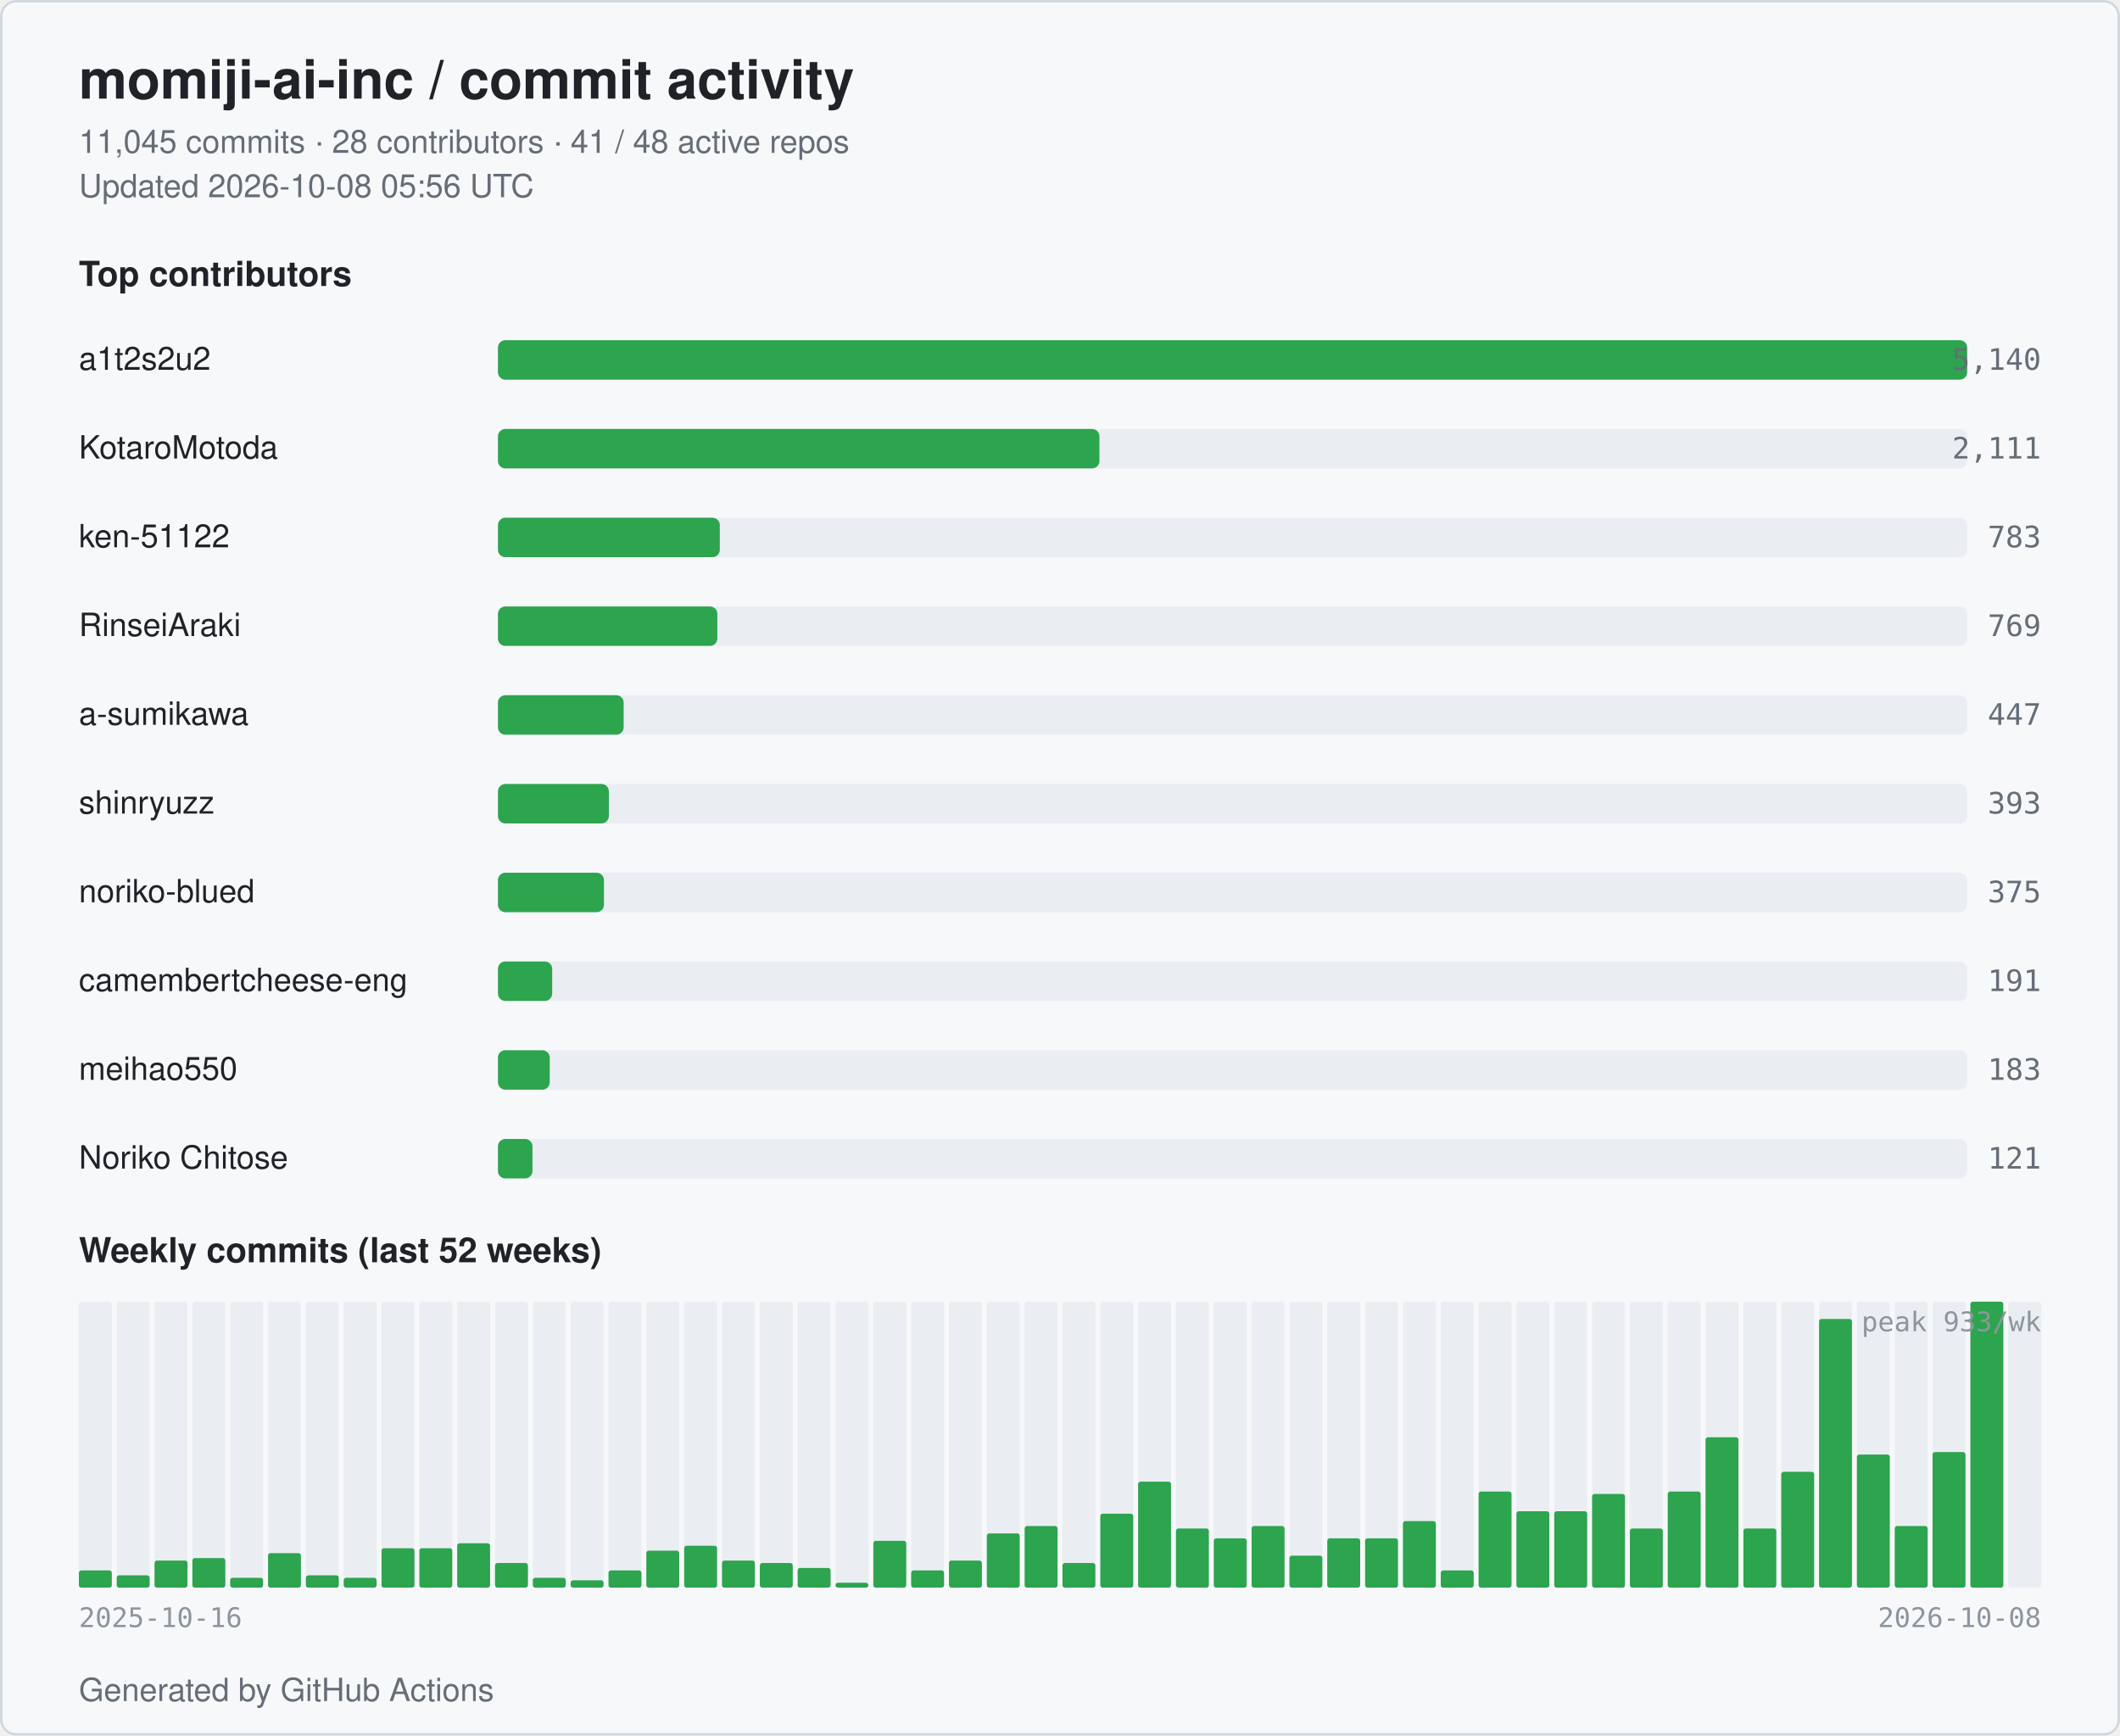
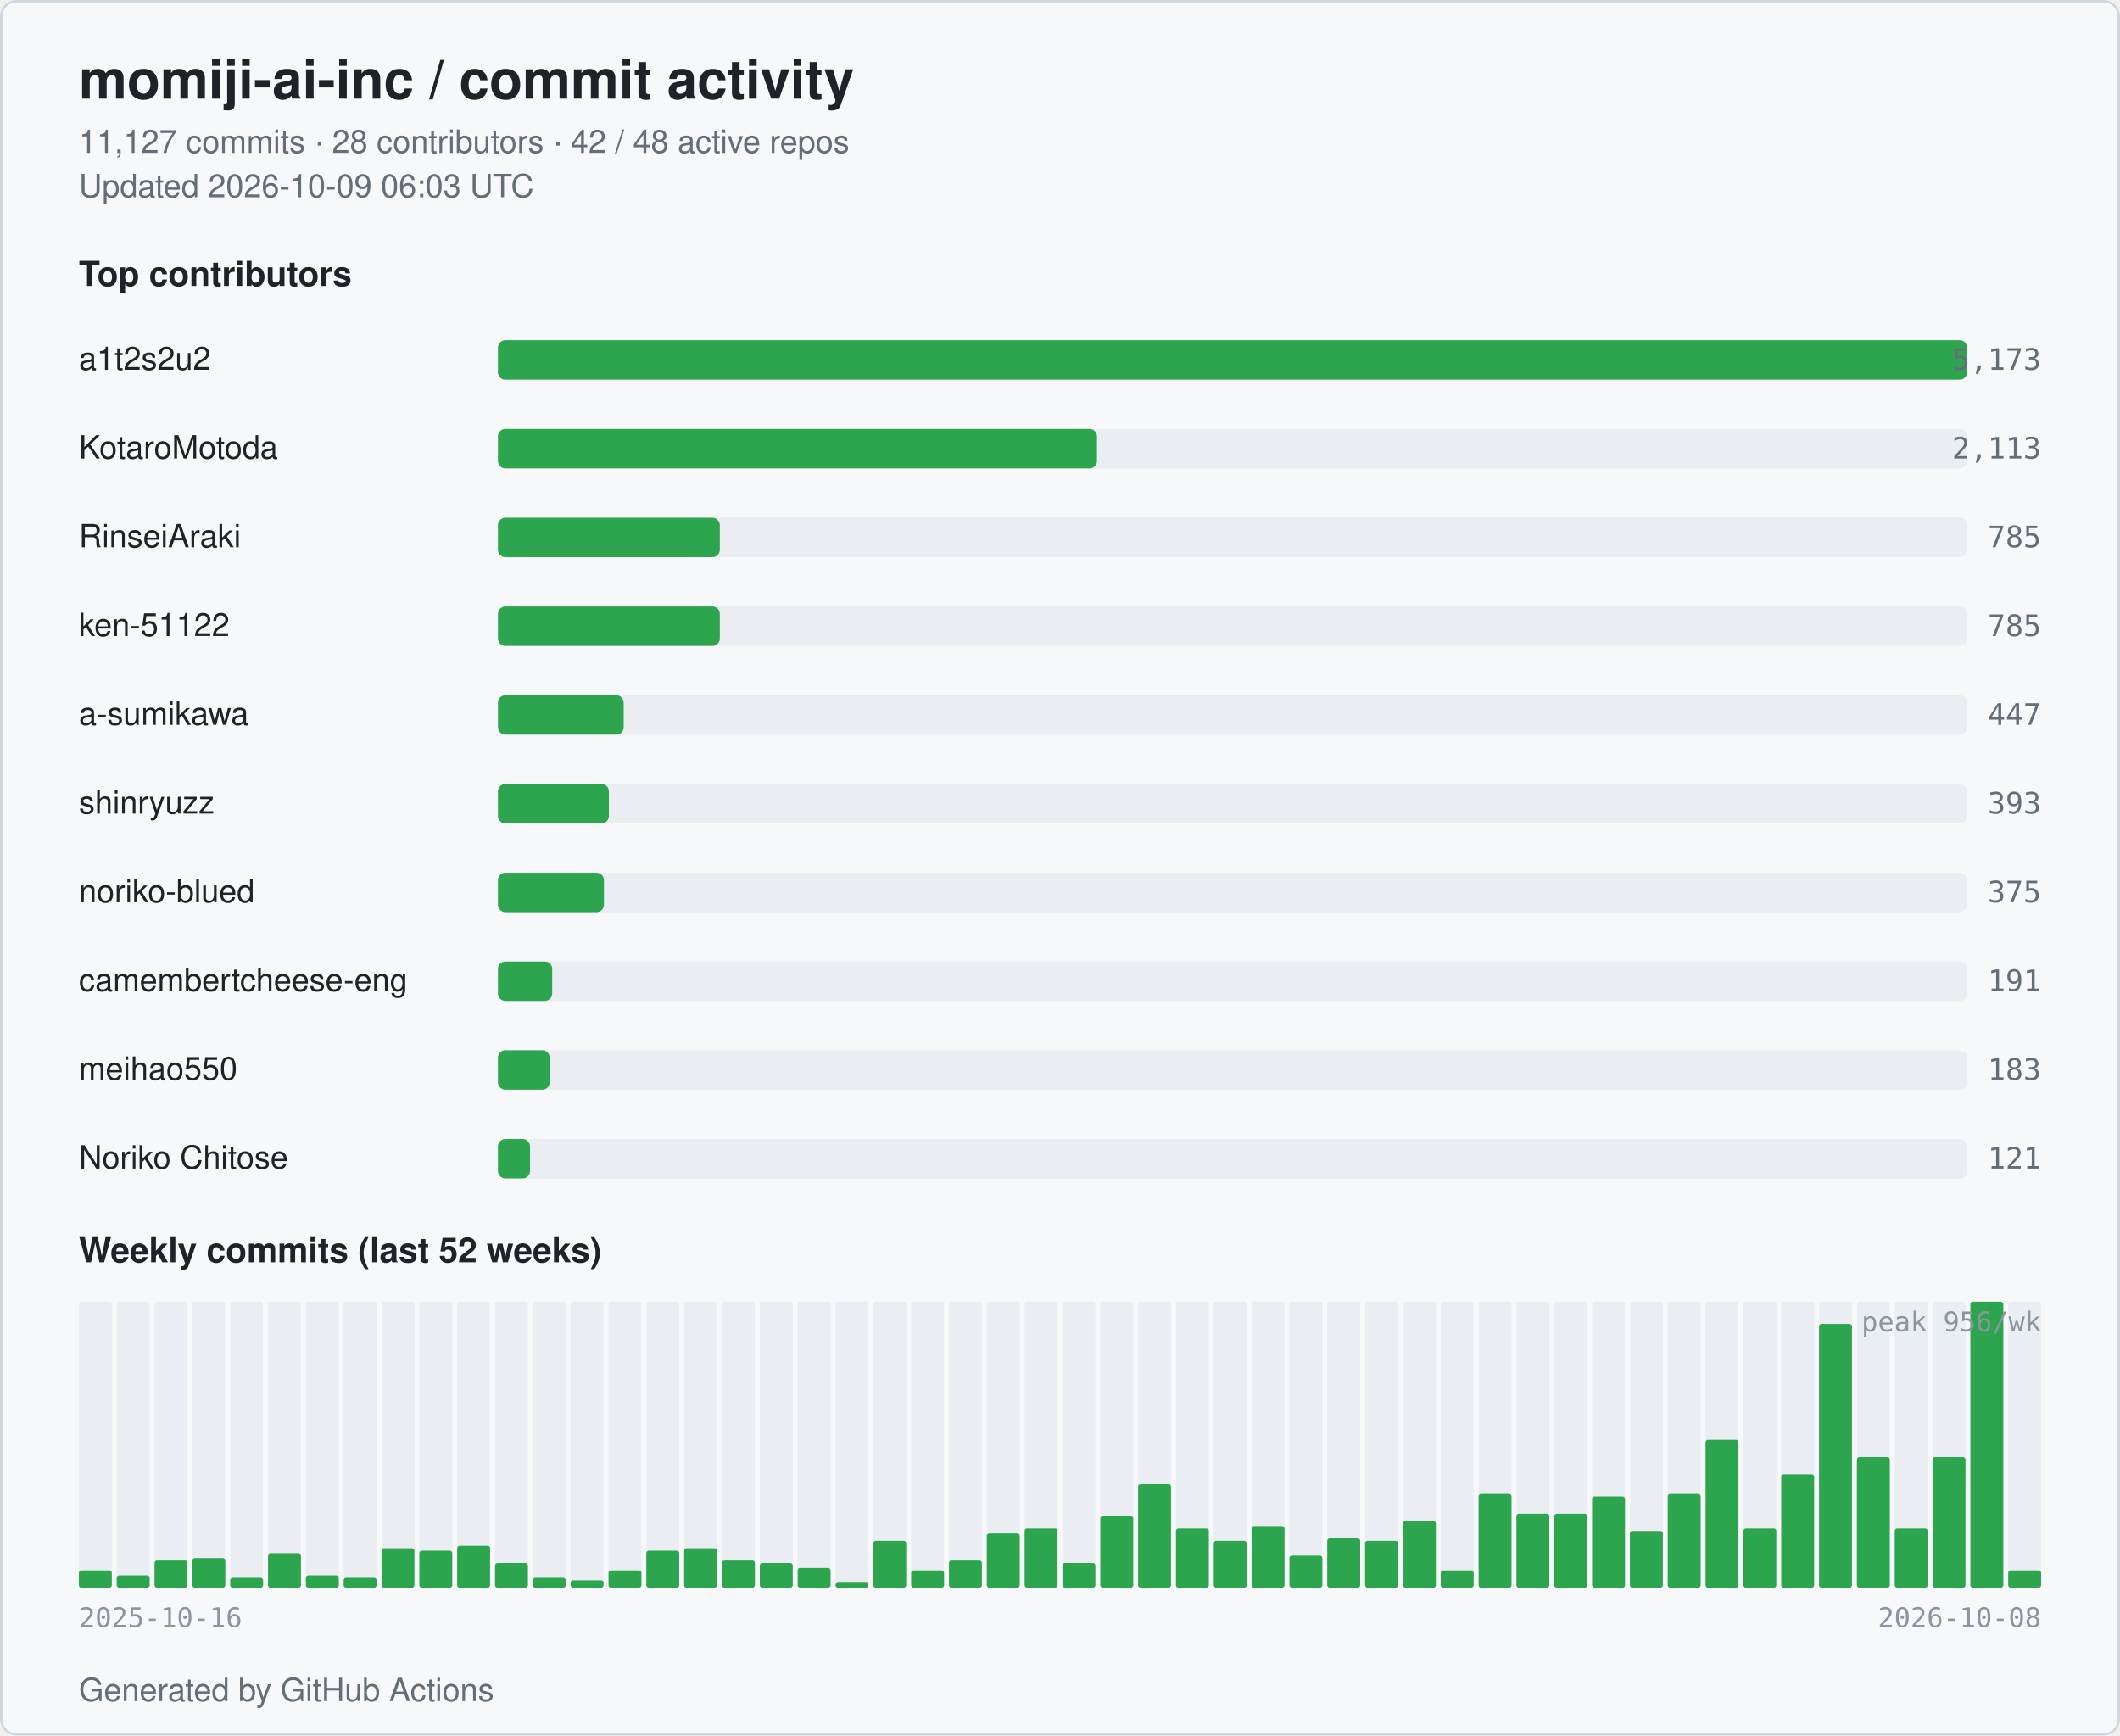
<svg xmlns="http://www.w3.org/2000/svg" width="860" height="704" viewBox="0 0 860 704" role="img" aria-label="momiji-ai-inc commit activity">
  <style>
  .bg { fill: #ffffff; }
  .card { fill: #f6f8fa; stroke: #d0d7de; }
  .title { fill: #1f2328; font: 600 22px -apple-system, BlinkMacSystemFont, "Segoe UI", Helvetica, Arial, sans-serif; }
  .subtitle { fill: #656d76; font: 400 13px -apple-system, BlinkMacSystemFont, "Segoe UI", Helvetica, Arial, sans-serif; }
  .section { fill: #1f2328; font: 600 14px -apple-system, BlinkMacSystemFont, "Segoe UI", Helvetica, Arial, sans-serif; }
  .name { fill: #1f2328; font: 500 13px -apple-system, BlinkMacSystemFont, "Segoe UI", Helvetica, Arial, sans-serif; }
  .count { fill: #656d76; font: 500 12px ui-monospace, SFMono-Regular, Menlo, monospace; }
  .axis { fill: #8c959f; font: 400 11px ui-monospace, SFMono-Regular, Menlo, monospace; }
  .bar { fill: #2da44e; }
  .bar-bg { fill: #eaeef2; }
  .week { fill: #2da44e; }
  .week-empty { fill: #eaeef2; }
  @media (prefers-color-scheme: dark) {
    .bg { fill: #0d1117; }
    .card { fill: #151b23; stroke: #30363d; }
    .title { fill: #e6edf3; }
    .subtitle { fill: #9198a1; }
    .section { fill: #e6edf3; }
    .name { fill: #e6edf3; }
    .count { fill: #9198a1; }
    .axis { fill: #6e7681; }
    .bar { fill: #3fb950; }
    .bar-bg { fill: #21262d; }
    .week { fill: #3fb950; }
    .week-empty { fill: #21262d; }
  }
</style>
  <rect class="bg" x="0" y="0" width="860" height="704" rx="6" />
  <rect class="card" x="0.5" y="0.5" width="859" height="703" rx="6" fill="none" />
  <text class="title" x="32" y="40">momiji-ai-inc / commit activity</text>
-   <text class="subtitle" x="32" y="62">11,045 commits · 28 contributors · 41 / 48 active repos</text>
-   <text class="subtitle" x="32" y="80">Updated 2026-10-08 05:56 UTC</text>
+   <text class="subtitle" x="32" y="62">11,127 commits · 28 contributors · 42 / 48 active repos</text>
+   <text class="subtitle" x="32" y="80">Updated 2026-10-09 06:03 UTC</text>
  <text class="section" x="32" y="116">Top contributors</text>
  <text class="name" x="32" y="150">a1t2s2u2</text>
  <rect class="bar-bg" x="202" y="138" width="596" height="16" rx="3" />
  <rect class="bar" x="202" y="138" width="596" height="16" rx="3" />
-   <text class="count" x="828" y="150" text-anchor="end">5,140</text>
+   <text class="count" x="828" y="150" text-anchor="end">5,173</text>
  <text class="name" x="32" y="186">KotaroMotoda</text>
  <rect class="bar-bg" x="202" y="174" width="596" height="16" rx="3" />
-   <rect class="bar" x="202" y="174" width="244" height="16" rx="3" />
-   <text class="count" x="828" y="186" text-anchor="end">2,111</text>
-   <text class="name" x="32" y="222">ken-51122</text>
+   <rect class="bar" x="202" y="174" width="243" height="16" rx="3" />
+   <text class="count" x="828" y="186" text-anchor="end">2,113</text>
+   <text class="name" x="32" y="222">RinseiAraki</text>
  <rect class="bar-bg" x="202" y="210" width="596" height="16" rx="3" />
  <rect class="bar" x="202" y="210" width="90" height="16" rx="3" />
-   <text class="count" x="828" y="222" text-anchor="end">783</text>
-   <text class="name" x="32" y="258">RinseiAraki</text>
+   <text class="count" x="828" y="222" text-anchor="end">785</text>
+   <text class="name" x="32" y="258">ken-51122</text>
  <rect class="bar-bg" x="202" y="246" width="596" height="16" rx="3" />
-   <rect class="bar" x="202" y="246" width="89" height="16" rx="3" />
-   <text class="count" x="828" y="258" text-anchor="end">769</text>
+   <rect class="bar" x="202" y="246" width="90" height="16" rx="3" />
+   <text class="count" x="828" y="258" text-anchor="end">785</text>
  <text class="name" x="32" y="294">a-sumikawa</text>
  <rect class="bar-bg" x="202" y="282" width="596" height="16" rx="3" />
  <rect class="bar" x="202" y="282" width="51" height="16" rx="3" />
  <text class="count" x="828" y="294" text-anchor="end">447</text>
  <text class="name" x="32" y="330">shinryuzz</text>
  <rect class="bar-bg" x="202" y="318" width="596" height="16" rx="3" />
  <rect class="bar" x="202" y="318" width="45" height="16" rx="3" />
  <text class="count" x="828" y="330" text-anchor="end">393</text>
  <text class="name" x="32" y="366">noriko-blued</text>
  <rect class="bar-bg" x="202" y="354" width="596" height="16" rx="3" />
  <rect class="bar" x="202" y="354" width="43" height="16" rx="3" />
  <text class="count" x="828" y="366" text-anchor="end">375</text>
  <text class="name" x="32" y="402" textLength="160" lengthAdjust="spacingAndGlyphs">camembertcheese-eng</text>
  <rect class="bar-bg" x="202" y="390" width="596" height="16" rx="3" />
  <rect class="bar" x="202" y="390" width="22" height="16" rx="3" />
  <text class="count" x="828" y="402" text-anchor="end">191</text>
  <text class="name" x="32" y="438">meihao550</text>
  <rect class="bar-bg" x="202" y="426" width="596" height="16" rx="3" />
  <rect class="bar" x="202" y="426" width="21" height="16" rx="3" />
  <text class="count" x="828" y="438" text-anchor="end">183</text>
  <text class="name" x="32" y="474">Noriko Chitose</text>
  <rect class="bar-bg" x="202" y="462" width="596" height="16" rx="3" />
-   <rect class="bar" x="202" y="462" width="14" height="16" rx="3" />
+   <rect class="bar" x="202" y="462" width="13" height="16" rx="3" />
  <text class="count" x="828" y="474" text-anchor="end">121</text>
  <text class="section" x="32" y="512">Weekly commits (last 52 weeks)</text>
  <rect class="week-empty" x="32.00" y="528" width="13.35" height="116" rx="1" />
  <rect class="week" x="32.00" y="637" width="13.35" height="7" rx="1" />
  <rect class="week-empty" x="47.35" y="528" width="13.35" height="116" rx="1" />
  <rect class="week" x="47.35" y="639" width="13.35" height="5" rx="1" />
  <rect class="week-empty" x="62.69" y="528" width="13.35" height="116" rx="1" />
  <rect class="week" x="62.69" y="633" width="13.35" height="11" rx="1" />
  <rect class="week-empty" x="78.04" y="528" width="13.35" height="116" rx="1" />
  <rect class="week" x="78.04" y="632" width="13.35" height="12" rx="1" />
  <rect class="week-empty" x="93.38" y="528" width="13.35" height="116" rx="1" />
  <rect class="week" x="93.38" y="640" width="13.35" height="4" rx="1" />
  <rect class="week-empty" x="108.73" y="528" width="13.35" height="116" rx="1" />
  <rect class="week" x="108.73" y="630" width="13.35" height="14" rx="1" />
  <rect class="week-empty" x="124.08" y="528" width="13.35" height="116" rx="1" />
  <rect class="week" x="124.08" y="639" width="13.35" height="5" rx="1" />
  <rect class="week-empty" x="139.42" y="528" width="13.35" height="116" rx="1" />
  <rect class="week" x="139.42" y="640" width="13.35" height="4" rx="1" />
  <rect class="week-empty" x="154.77" y="528" width="13.35" height="116" rx="1" />
  <rect class="week" x="154.77" y="628" width="13.35" height="16" rx="1" />
  <rect class="week-empty" x="170.12" y="528" width="13.35" height="116" rx="1" />
-   <rect class="week" x="170.12" y="628" width="13.35" height="16" rx="1" />
+   <rect class="week" x="170.12" y="629" width="13.35" height="15" rx="1" />
  <rect class="week-empty" x="185.46" y="528" width="13.35" height="116" rx="1" />
-   <rect class="week" x="185.46" y="626" width="13.35" height="18" rx="1" />
+   <rect class="week" x="185.46" y="627" width="13.35" height="17" rx="1" />
  <rect class="week-empty" x="200.81" y="528" width="13.35" height="116" rx="1" />
  <rect class="week" x="200.81" y="634" width="13.35" height="10" rx="1" />
  <rect class="week-empty" x="216.15" y="528" width="13.35" height="116" rx="1" />
  <rect class="week" x="216.15" y="640" width="13.35" height="4" rx="1" />
  <rect class="week-empty" x="231.50" y="528" width="13.35" height="116" rx="1" />
  <rect class="week" x="231.50" y="641" width="13.35" height="3" rx="1" />
  <rect class="week-empty" x="246.85" y="528" width="13.35" height="116" rx="1" />
  <rect class="week" x="246.85" y="637" width="13.35" height="7" rx="1" />
  <rect class="week-empty" x="262.19" y="528" width="13.35" height="116" rx="1" />
  <rect class="week" x="262.19" y="629" width="13.35" height="15" rx="1" />
  <rect class="week-empty" x="277.54" y="528" width="13.35" height="116" rx="1" />
-   <rect class="week" x="277.54" y="627" width="13.35" height="17" rx="1" />
+   <rect class="week" x="277.54" y="628" width="13.35" height="16" rx="1" />
  <rect class="week-empty" x="292.88" y="528" width="13.35" height="116" rx="1" />
  <rect class="week" x="292.88" y="633" width="13.35" height="11" rx="1" />
  <rect class="week-empty" x="308.23" y="528" width="13.35" height="116" rx="1" />
  <rect class="week" x="308.23" y="634" width="13.35" height="10" rx="1" />
  <rect class="week-empty" x="323.58" y="528" width="13.35" height="116" rx="1" />
  <rect class="week" x="323.58" y="636" width="13.35" height="8" rx="1" />
  <rect class="week-empty" x="338.92" y="528" width="13.35" height="116" rx="1" />
  <rect class="week" x="338.92" y="642" width="13.35" height="2" rx="1" />
  <rect class="week-empty" x="354.27" y="528" width="13.35" height="116" rx="1" />
  <rect class="week" x="354.27" y="625" width="13.35" height="19" rx="1" />
  <rect class="week-empty" x="369.62" y="528" width="13.35" height="116" rx="1" />
  <rect class="week" x="369.62" y="637" width="13.35" height="7" rx="1" />
  <rect class="week-empty" x="384.96" y="528" width="13.35" height="116" rx="1" />
  <rect class="week" x="384.96" y="633" width="13.35" height="11" rx="1" />
  <rect class="week-empty" x="400.31" y="528" width="13.35" height="116" rx="1" />
  <rect class="week" x="400.31" y="622" width="13.35" height="22" rx="1" />
  <rect class="week-empty" x="415.65" y="528" width="13.35" height="116" rx="1" />
-   <rect class="week" x="415.65" y="619" width="13.35" height="25" rx="1" />
+   <rect class="week" x="415.65" y="620" width="13.35" height="24" rx="1" />
  <rect class="week-empty" x="431.00" y="528" width="13.35" height="116" rx="1" />
  <rect class="week" x="431.00" y="634" width="13.35" height="10" rx="1" />
  <rect class="week-empty" x="446.35" y="528" width="13.35" height="116" rx="1" />
-   <rect class="week" x="446.35" y="614" width="13.35" height="30" rx="1" />
+   <rect class="week" x="446.35" y="615" width="13.35" height="29" rx="1" />
  <rect class="week-empty" x="461.69" y="528" width="13.35" height="116" rx="1" />
-   <rect class="week" x="461.69" y="601" width="13.35" height="43" rx="1" />
+   <rect class="week" x="461.69" y="602" width="13.35" height="42" rx="1" />
  <rect class="week-empty" x="477.04" y="528" width="13.35" height="116" rx="1" />
  <rect class="week" x="477.04" y="620" width="13.35" height="24" rx="1" />
  <rect class="week-empty" x="492.38" y="528" width="13.35" height="116" rx="1" />
-   <rect class="week" x="492.38" y="624" width="13.35" height="20" rx="1" />
+   <rect class="week" x="492.38" y="625" width="13.35" height="19" rx="1" />
  <rect class="week-empty" x="507.73" y="528" width="13.35" height="116" rx="1" />
  <rect class="week" x="507.73" y="619" width="13.35" height="25" rx="1" />
  <rect class="week-empty" x="523.08" y="528" width="13.35" height="116" rx="1" />
  <rect class="week" x="523.08" y="631" width="13.35" height="13" rx="1" />
  <rect class="week-empty" x="538.42" y="528" width="13.35" height="116" rx="1" />
  <rect class="week" x="538.42" y="624" width="13.35" height="20" rx="1" />
  <rect class="week-empty" x="553.77" y="528" width="13.35" height="116" rx="1" />
-   <rect class="week" x="553.77" y="624" width="13.35" height="20" rx="1" />
+   <rect class="week" x="553.77" y="625" width="13.35" height="19" rx="1" />
  <rect class="week-empty" x="569.12" y="528" width="13.35" height="116" rx="1" />
  <rect class="week" x="569.12" y="617" width="13.35" height="27" rx="1" />
  <rect class="week-empty" x="584.46" y="528" width="13.35" height="116" rx="1" />
  <rect class="week" x="584.46" y="637" width="13.35" height="7" rx="1" />
  <rect class="week-empty" x="599.81" y="528" width="13.35" height="116" rx="1" />
-   <rect class="week" x="599.81" y="605" width="13.35" height="39" rx="1" />
+   <rect class="week" x="599.81" y="606" width="13.35" height="38" rx="1" />
  <rect class="week-empty" x="615.15" y="528" width="13.35" height="116" rx="1" />
-   <rect class="week" x="615.15" y="613" width="13.35" height="31" rx="1" />
+   <rect class="week" x="615.15" y="614" width="13.35" height="30" rx="1" />
  <rect class="week-empty" x="630.50" y="528" width="13.35" height="116" rx="1" />
-   <rect class="week" x="630.50" y="613" width="13.35" height="31" rx="1" />
+   <rect class="week" x="630.50" y="614" width="13.35" height="30" rx="1" />
  <rect class="week-empty" x="645.85" y="528" width="13.35" height="116" rx="1" />
-   <rect class="week" x="645.85" y="606" width="13.35" height="38" rx="1" />
+   <rect class="week" x="645.85" y="607" width="13.35" height="37" rx="1" />
  <rect class="week-empty" x="661.19" y="528" width="13.35" height="116" rx="1" />
-   <rect class="week" x="661.19" y="620" width="13.35" height="24" rx="1" />
+   <rect class="week" x="661.19" y="621" width="13.35" height="23" rx="1" />
  <rect class="week-empty" x="676.54" y="528" width="13.35" height="116" rx="1" />
-   <rect class="week" x="676.54" y="605" width="13.35" height="39" rx="1" />
+   <rect class="week" x="676.54" y="606" width="13.35" height="38" rx="1" />
  <rect class="week-empty" x="691.88" y="528" width="13.35" height="116" rx="1" />
-   <rect class="week" x="691.88" y="583" width="13.35" height="61" rx="1" />
+   <rect class="week" x="691.88" y="584" width="13.35" height="60" rx="1" />
  <rect class="week-empty" x="707.23" y="528" width="13.35" height="116" rx="1" />
  <rect class="week" x="707.23" y="620" width="13.35" height="24" rx="1" />
  <rect class="week-empty" x="722.58" y="528" width="13.35" height="116" rx="1" />
-   <rect class="week" x="722.58" y="597" width="13.35" height="47" rx="1" />
+   <rect class="week" x="722.58" y="598" width="13.35" height="46" rx="1" />
  <rect class="week-empty" x="737.92" y="528" width="13.35" height="116" rx="1" />
-   <rect class="week" x="737.92" y="535" width="13.35" height="109" rx="1" />
+   <rect class="week" x="737.92" y="537" width="13.35" height="107" rx="1" />
  <rect class="week-empty" x="753.27" y="528" width="13.35" height="116" rx="1" />
-   <rect class="week" x="753.27" y="590" width="13.35" height="54" rx="1" />
+   <rect class="week" x="753.27" y="591" width="13.35" height="53" rx="1" />
  <rect class="week-empty" x="768.62" y="528" width="13.35" height="116" rx="1" />
-   <rect class="week" x="768.62" y="619" width="13.35" height="25" rx="1" />
+   <rect class="week" x="768.62" y="620" width="13.35" height="24" rx="1" />
  <rect class="week-empty" x="783.96" y="528" width="13.35" height="116" rx="1" />
-   <rect class="week" x="783.96" y="589" width="13.35" height="55" rx="1" />
+   <rect class="week" x="783.96" y="591" width="13.35" height="53" rx="1" />
  <rect class="week-empty" x="799.31" y="528" width="13.35" height="116" rx="1" />
  <rect class="week" x="799.31" y="528" width="13.35" height="116" rx="1" />
  <rect class="week-empty" x="814.65" y="528" width="13.35" height="116" rx="1" />
+   <rect class="week" x="814.65" y="637" width="13.35" height="7" rx="1" />
  <text class="axis" x="32" y="660">2025-10-16</text>
  <text class="axis" x="828" y="660" text-anchor="end">2026-10-08</text>
-   <text class="axis" x="828" y="540" text-anchor="end">peak 933/wk</text>
+   <text class="axis" x="828" y="540" text-anchor="end">peak 956/wk</text>
  <text class="subtitle" x="32" y="690">Generated by GitHub Actions</text>
</svg>
